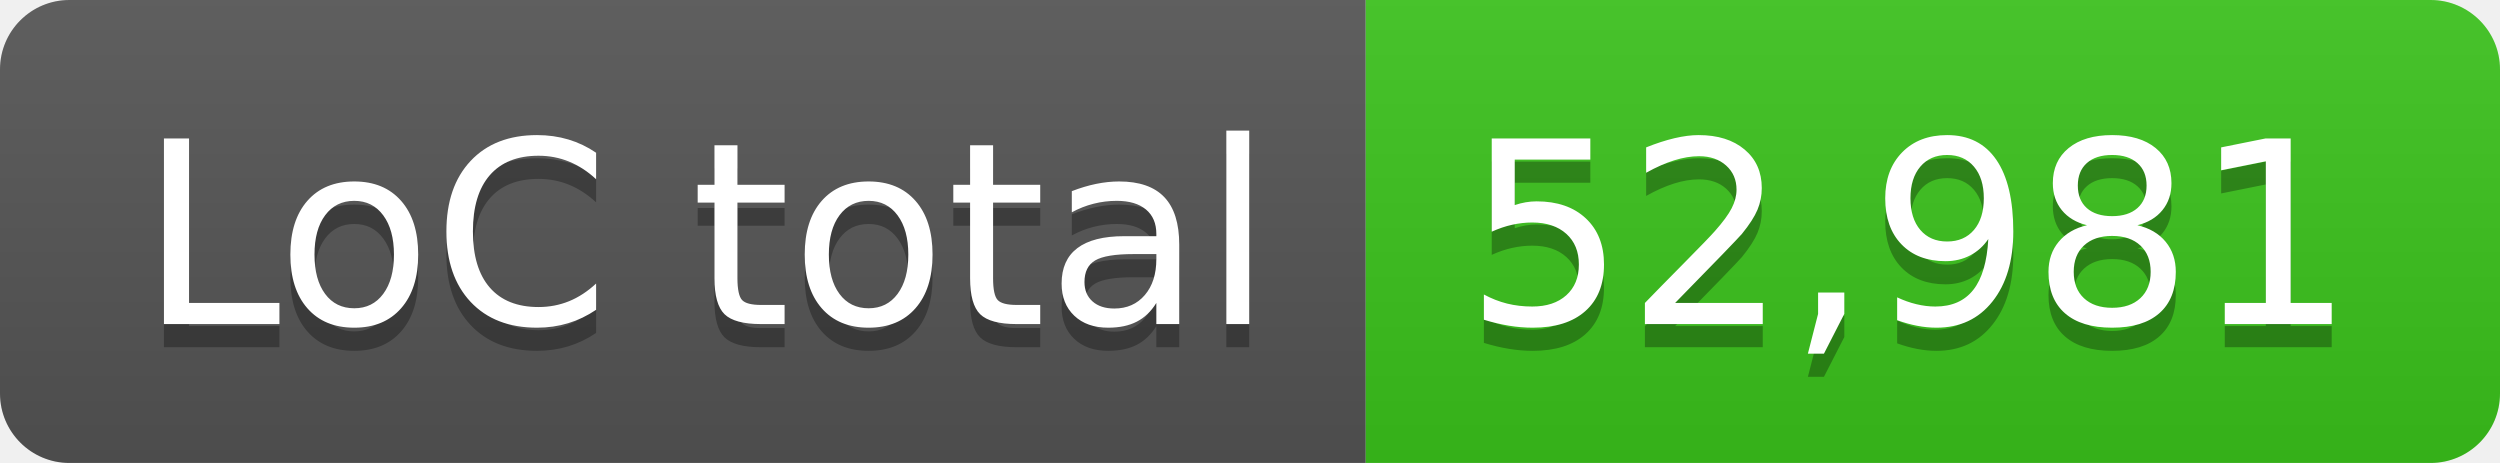
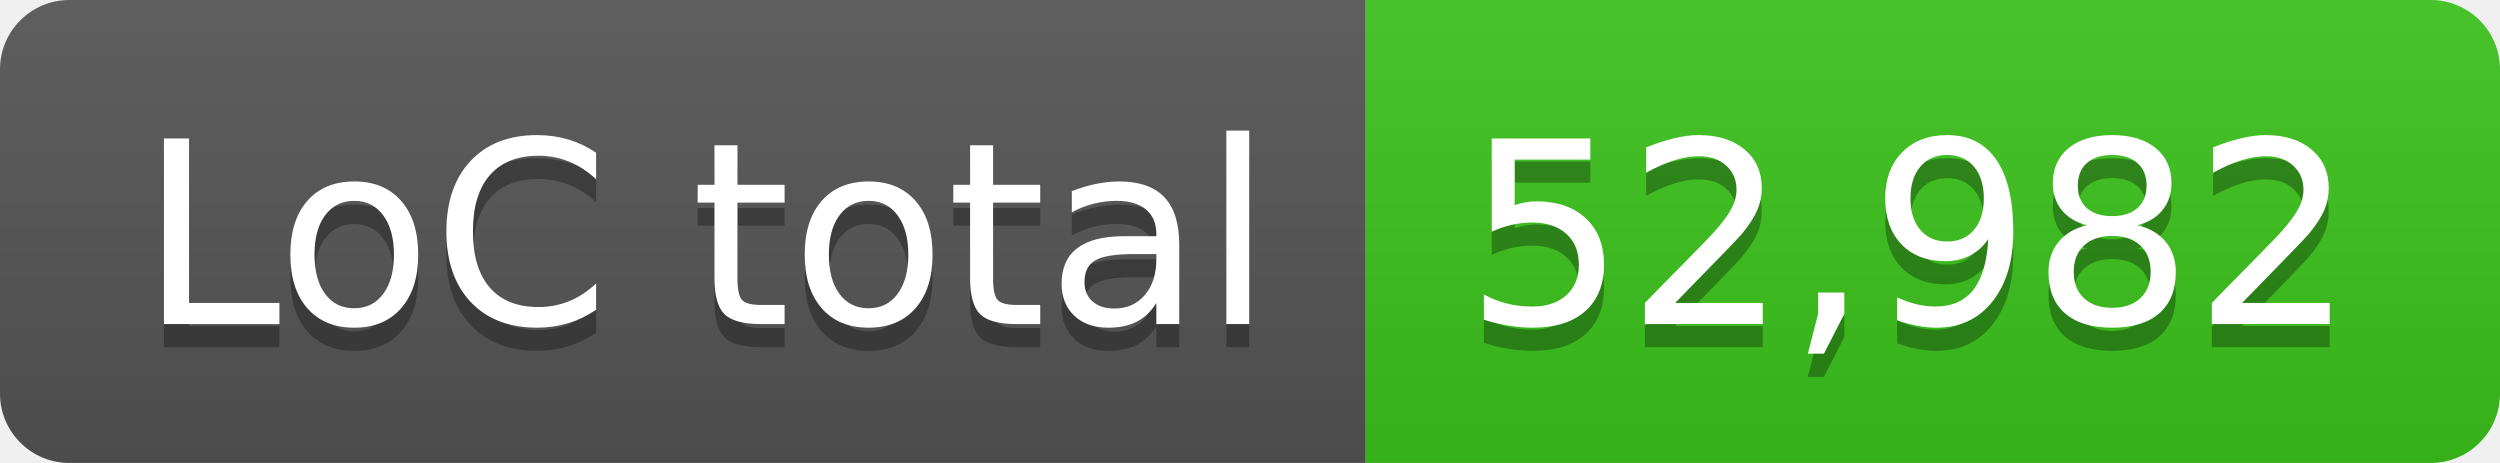
- <svg xmlns="http://www.w3.org/2000/svg" width="108" height="20" role="img" aria-label="LoC total: 52,981">
+ <svg xmlns="http://www.w3.org/2000/svg" width="108" height="20" role="img" aria-label="LoC total: 52,982">
  <linearGradient id="s" x2="0" y2="100%">
    <stop offset="0" stop-color="#bbb" stop-opacity=".1" />
    <stop offset="1" stop-opacity=".1" />
  </linearGradient>
  <clipPath id="r">
    <rect width="108" height="20" rx="3" fill="#fff" />
  </clipPath>
  <g clip-path="url(#r)">
    <rect width="59" height="20" fill="#555" />
    <rect x="59" width="49" height="20" fill="#3bc41c" />
    <rect width="108" height="20" fill="url(#s)" />
  </g>
  <g fill="#fff" text-anchor="middle" font-family="Verdana,Geneva,DejaVu Sans,sans-serif" text-rendering="geometricPrecision" font-size="110">
    <text aria-hidden="true" x="305" y="150" fill="#010101" fill-opacity=".3" transform="scale(.1)" textLength="490">LoC total</text>
    <text x="305" y="140" transform="scale(.1)" fill="#fff" textLength="490">LoC total</text>
-     <text aria-hidden="true" x="825" y="150" fill="#010101" fill-opacity=".3" transform="scale(.1)" textLength="390">52,981</text>
-     <text x="825" y="140" transform="scale(.1)" fill="#fff" textLength="390">52,981</text>
+     <text aria-hidden="true" x="825" y="150" fill="#010101" fill-opacity=".3" transform="scale(.1)" textLength="390">52,982</text>
+     <text x="825" y="140" transform="scale(.1)" fill="#fff" textLength="390">52,982</text>
  </g>
</svg>
